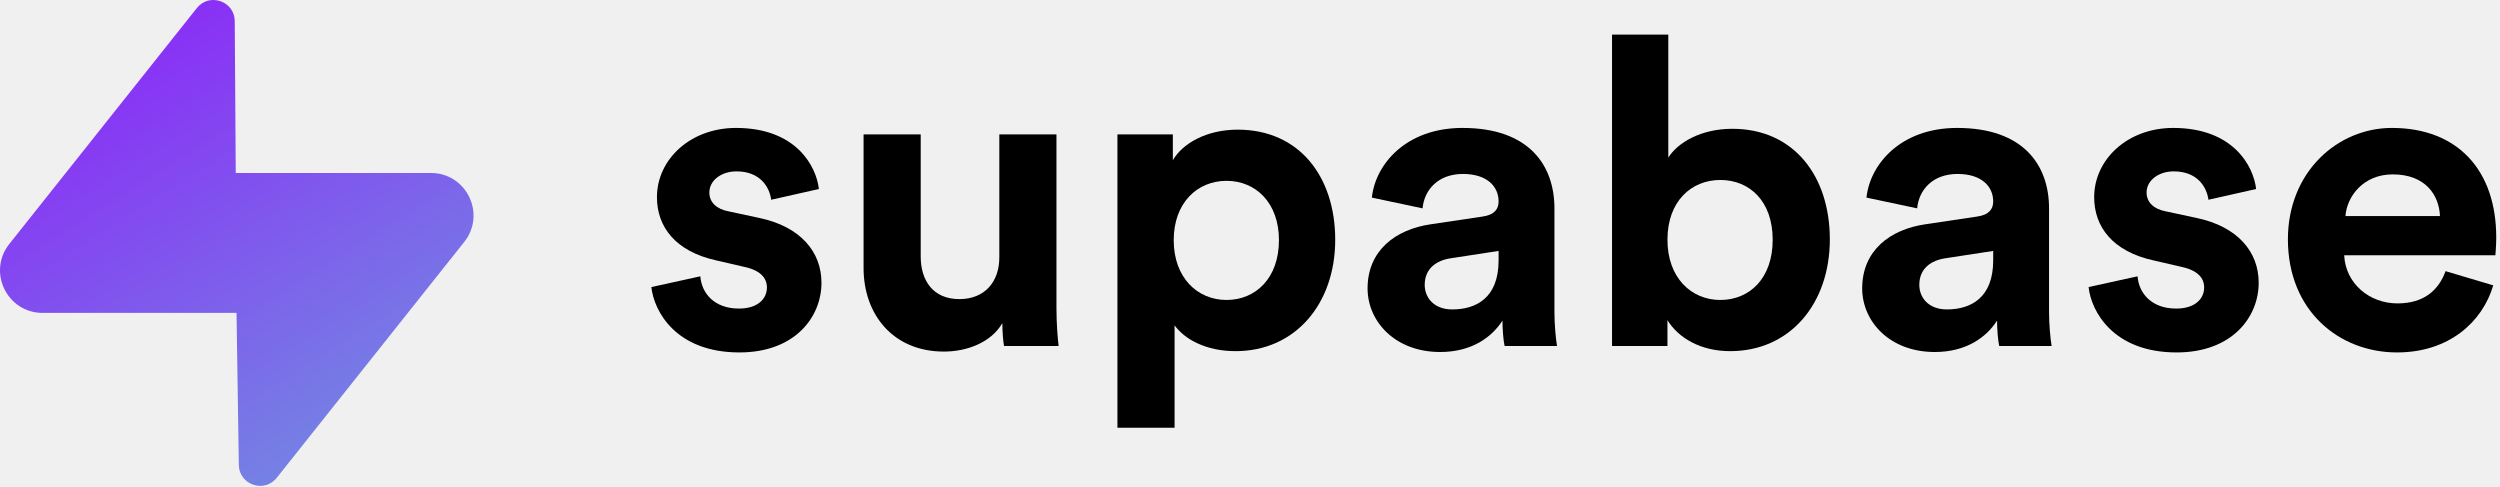
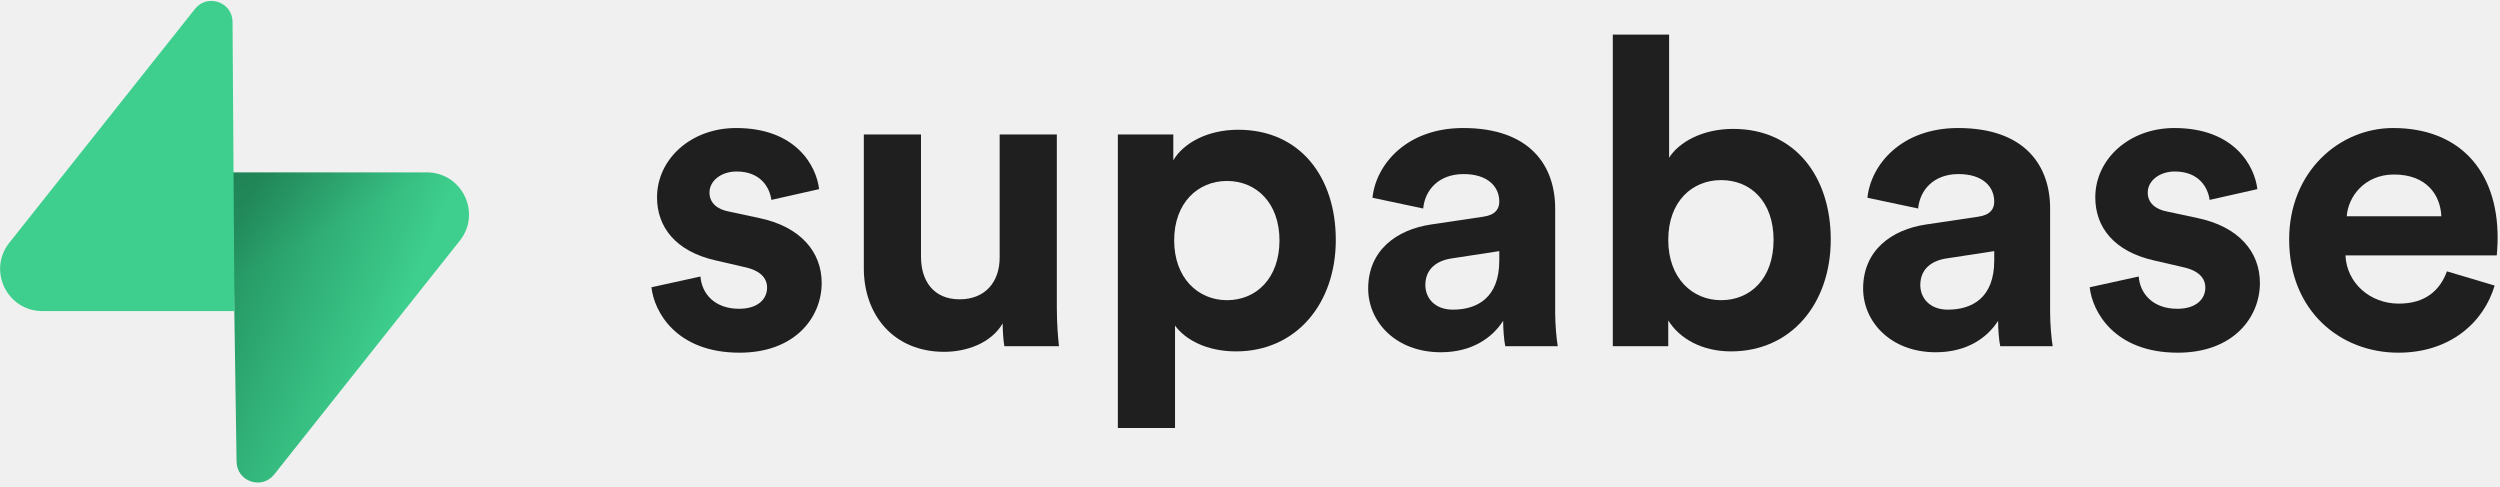
- <svg xmlns="http://www.w3.org/2000/svg" width="365" height="71" viewBox="0 0 365 71" fill="none">
-   <g clip-path="url(#clip0_3_124)">
-     <path d="M95.099 41.911C95.475 45.428 98.673 51.456 107.956 51.456C116.046 51.456 119.935 46.307 119.935 41.283C119.935 36.762 116.861 33.057 110.778 31.802L106.387 30.86C104.694 30.546 103.566 29.604 103.566 28.097C103.566 26.339 105.321 25.02 107.517 25.02C111.029 25.02 112.346 27.343 112.597 29.164L119.558 27.595C119.182 24.267 116.234 18.678 107.454 18.678C100.806 18.678 95.914 23.262 95.914 28.788C95.914 33.12 98.611 36.7 104.569 38.018L108.646 38.96C111.029 39.462 111.97 40.593 111.97 41.974C111.97 43.607 110.653 45.051 107.893 45.051C104.256 45.051 102.436 42.79 102.248 40.341L95.099 41.911Z" fill="black" />
-     <path d="M146.592 50.514H154.557C154.431 49.446 154.243 47.312 154.243 44.925V19.62H145.901V37.579C145.901 41.158 143.769 43.669 140.069 43.669C136.18 43.669 134.424 40.907 134.424 37.453V19.62H126.082V39.148C126.082 45.867 130.347 51.33 137.811 51.33C141.071 51.33 144.648 50.074 146.341 47.186C146.341 48.442 146.466 49.886 146.592 50.514Z" fill="black" />
-     <path d="M171.487 62.445V47.5C172.991 49.572 176.128 51.268 180.393 51.268C189.11 51.268 194.942 44.36 194.942 35.004C194.942 25.837 189.737 18.929 180.706 18.929C176.066 18.929 172.616 21.002 171.236 23.388V19.62H163.146V62.445H171.487ZM186.727 35.067C186.727 40.593 183.34 43.795 179.075 43.795C174.811 43.795 171.362 40.53 171.362 35.067C171.362 29.604 174.811 26.402 179.075 26.402C183.34 26.402 186.727 29.604 186.727 35.067Z" fill="black" />
-     <path d="M199.666 42.1C199.666 46.935 203.68 51.393 210.266 51.393C214.843 51.393 217.791 49.258 219.359 46.809C219.359 48.002 219.484 49.697 219.672 50.514H227.324C227.136 49.446 226.948 47.249 226.948 45.616V30.42C226.948 24.204 223.31 18.678 213.527 18.678C205.248 18.678 200.794 24.015 200.293 28.85L207.694 30.42C207.945 27.72 209.952 25.397 213.589 25.397C217.102 25.397 218.795 27.218 218.795 29.416C218.795 30.483 218.231 31.362 216.474 31.613L208.886 32.744C203.743 33.497 199.666 36.574 199.666 42.1ZM212.021 45.176C209.325 45.176 208.007 43.418 208.007 41.597C208.007 39.211 209.7 38.018 211.833 37.704L218.795 36.637V38.018C218.795 43.481 215.533 45.176 212.021 45.176Z" fill="black" />
-     <path d="M243.448 50.514V46.746C245.078 49.384 248.339 51.268 252.605 51.268C261.386 51.268 267.156 44.298 267.156 34.941C267.156 25.774 261.95 18.804 252.918 18.804C248.339 18.804 244.953 20.813 243.573 23.011V5.052H235.357V50.514H243.448ZM258.813 35.004C258.813 40.656 255.427 43.795 251.162 43.795C246.96 43.795 243.448 40.593 243.448 35.004C243.448 29.353 246.96 26.276 251.162 26.276C255.427 26.276 258.813 29.353 258.813 35.004Z" fill="black" />
-     <path d="M271.879 42.1C271.879 46.935 275.892 51.393 282.477 51.393C287.055 51.393 290.004 49.258 291.571 46.809C291.571 48.002 291.697 49.697 291.885 50.514H299.536C299.349 49.446 299.161 47.249 299.161 45.616V30.42C299.161 24.204 295.523 18.678 285.739 18.678C277.46 18.678 273.007 24.015 272.506 28.85L279.905 30.42C280.157 27.72 282.164 25.397 285.801 25.397C289.314 25.397 291.007 27.218 291.007 29.416C291.007 30.483 290.443 31.362 288.686 31.613L281.098 32.744C275.955 33.497 271.879 36.574 271.879 42.1ZM284.234 45.176C281.537 45.176 280.219 43.418 280.219 41.597C280.219 39.211 281.912 38.018 284.046 37.704L291.007 36.637V38.018C291.007 43.481 287.746 45.176 284.234 45.176Z" fill="black" />
-     <path d="M304.934 41.911C305.309 45.428 308.508 51.456 317.79 51.456C325.881 51.456 329.769 46.307 329.769 41.283C329.769 36.762 326.697 33.057 320.613 31.802L316.222 30.86C314.529 30.546 313.401 29.604 313.401 28.097C313.401 26.339 315.156 25.02 317.351 25.02C320.864 25.02 322.181 27.343 322.433 29.164L329.393 27.595C329.017 24.267 326.069 18.678 317.289 18.678C310.64 18.678 305.749 23.262 305.749 28.788C305.749 33.12 308.445 36.7 314.404 38.018L318.481 38.96C320.864 39.462 321.805 40.593 321.805 41.974C321.805 43.607 320.488 45.051 317.728 45.051C314.09 45.051 312.272 42.79 312.084 40.341L304.934 41.911Z" fill="black" />
-     <path d="M342.438 31.55C342.627 28.725 345.01 25.46 349.338 25.46C354.104 25.46 356.111 28.474 356.237 31.55H342.438ZM357.052 39.588C356.049 42.351 353.916 44.297 350.028 44.297C345.888 44.297 342.438 41.346 342.251 37.265H364.327C364.327 37.139 364.452 35.883 364.452 34.69C364.452 24.769 358.746 18.678 349.212 18.678C341.31 18.678 334.034 25.083 334.034 34.941C334.034 45.365 341.497 51.456 349.965 51.456C357.553 51.456 362.446 46.997 364.014 41.66L357.052 39.588Z" fill="black" />
-     <path fill-rule="evenodd" clip-rule="evenodd" d="M34.273 3.061C34.23 0.147 30.551 -1.104 28.737 1.179L1.358 35.622C-1.873 39.687 1.025 45.683 6.222 45.683H34.534L34.867 67.879C34.911 70.793 38.59 72.043 40.404 69.761L67.782 35.318C71.013 31.252 68.115 25.257 62.919 25.257H34.419L34.273 3.061Z" fill="url(#paint0_linear_3_124)" />
-   </g>
+ <svg xmlns="http://www.w3.org/2000/svg" width="581" height="113" viewBox="0 0 581 113" fill="none">
+   <path d="M151.397 66.761C151.996 72.362 157.091 81.964 171.877 81.964C184.764 81.964 190.959 73.762 190.959 65.761C190.959 58.559 186.063 52.658 176.373 50.657L169.379 49.157C166.682 48.657 164.884 47.157 164.884 44.756C164.884 41.955 167.681 39.855 171.178 39.855C176.772 39.855 178.87 43.556 179.27 46.456L190.359 43.956C189.76 38.655 185.064 29.753 171.078 29.753C160.488 29.753 152.696 37.054 152.696 45.856C152.696 52.758 156.991 58.459 166.482 60.559L172.976 62.06C176.772 62.86 178.271 64.66 178.271 66.861C178.271 69.462 176.173 71.762 171.777 71.762C165.983 71.762 163.085 68.161 162.786 64.26L151.397 66.761Z" fill="#1F1F1F" />
+   <path d="M233.421 80.464H246.109C245.909 78.763 245.609 75.363 245.609 71.562V31.253H232.321V59.859C232.321 65.561 228.925 69.561 223.031 69.561C216.837 69.561 214.039 65.16 214.039 59.659V31.253H200.752V62.36C200.752 73.062 207.545 81.764 219.434 81.764C224.628 81.764 230.325 79.764 233.022 75.163C233.022 77.163 233.221 79.464 233.421 80.464Z" fill="#1F1F1F" />
+   <path d="M273.076 99.468V75.663C275.473 78.964 280.469 81.664 287.263 81.664C301.149 81.664 310.439 70.662 310.439 55.758C310.439 41.155 302.148 30.153 287.762 30.153C280.37 30.153 274.875 33.453 272.677 37.254V31.253H259.79V99.468H273.076ZM297.352 55.858C297.352 64.661 291.958 69.762 285.164 69.762C278.372 69.762 272.877 64.561 272.877 55.858C272.877 47.157 278.372 42.055 285.164 42.055C291.958 42.055 297.352 47.157 297.352 55.858Z" fill="#1F1F1F" />
+   <path d="M317.964 67.061C317.964 74.763 324.357 81.864 334.848 81.864C342.139 81.864 346.835 78.463 349.332 74.562C349.332 76.463 349.532 79.163 349.832 80.464H362.02C361.72 78.763 361.422 75.263 361.422 72.662V48.457C361.422 38.554 355.627 29.753 340.043 29.753C326.855 29.753 319.761 38.254 318.963 45.956L330.751 48.457C331.151 44.156 334.348 40.455 340.141 40.455C345.737 40.455 348.434 43.356 348.434 46.856C348.434 48.557 347.536 49.957 344.738 50.357L332.65 52.158C324.458 53.358 317.964 58.259 317.964 67.061ZM337.644 71.962C333.349 71.962 331.25 69.161 331.25 66.261C331.25 62.46 333.947 60.559 337.345 60.059L348.434 58.359V60.559C348.434 69.261 343.239 71.962 337.644 71.962Z" fill="#1F1F1F" />
+   <path d="M387.703 80.464V74.463C390.299 78.664 395.494 81.664 402.288 81.664C416.276 81.664 425.467 70.562 425.467 55.658C425.467 41.055 417.174 29.953 402.788 29.953C395.494 29.953 390.1 33.154 387.902 36.654V8.048H374.815V80.464H387.703ZM412.178 55.758C412.178 64.76 406.784 69.762 399.99 69.762C393.297 69.762 387.703 64.661 387.703 55.758C387.703 46.756 393.297 41.855 399.99 41.855C406.784 41.855 412.178 46.756 412.178 55.758Z" fill="#1F1F1F" />
+   <path d="M432.99 67.061C432.99 74.763 439.383 81.864 449.873 81.864C457.165 81.864 461.862 78.463 464.358 74.562C464.358 76.463 464.559 79.163 464.858 80.464H477.046C476.748 78.763 476.448 75.263 476.448 72.662V48.457C476.448 38.554 470.653 29.753 455.068 29.753C441.881 29.753 434.788 38.254 433.989 45.956L445.776 48.457C446.177 44.156 449.374 40.455 455.167 40.455C460.763 40.455 463.46 43.356 463.46 46.856C463.46 48.557 462.561 49.957 459.763 50.357L447.676 52.158C439.484 53.358 432.99 58.259 432.99 67.061ZM452.671 71.962C448.375 71.962 446.276 69.161 446.276 66.261C446.276 62.46 448.973 60.559 452.371 60.059L463.46 58.359V60.559C463.46 69.261 458.265 71.962 452.671 71.962Z" fill="#1F1F1F" />
+   <path d="M485.645 66.761C486.243 72.362 491.339 81.964 506.124 81.964C519.012 81.964 525.205 73.762 525.205 65.761C525.205 58.559 520.311 52.658 510.62 50.657L503.626 49.157C500.929 48.657 499.132 47.157 499.132 44.756C499.132 41.955 501.928 39.855 505.425 39.855C511.021 39.855 513.118 43.556 513.519 46.456L524.607 43.956C524.007 38.655 519.312 29.753 505.326 29.753C494.735 29.753 486.944 37.054 486.944 45.856C486.944 52.758 491.238 58.459 500.73 60.559L507.224 62.06C511.021 62.86 512.519 64.66 512.519 66.861C512.519 69.462 510.421 71.762 506.025 71.762C500.23 71.762 497.334 68.161 497.034 64.26L485.645 66.761Z" fill="#1F1F1F" />
+   <path d="M545.385 50.257C545.685 45.756 549.482 40.555 556.375 40.555C563.967 40.555 567.165 45.356 567.365 50.257H545.385ZM568.664 63.06C567.065 67.461 563.668 70.562 557.474 70.562C550.88 70.562 545.385 65.861 545.087 59.359H580.252C580.252 59.159 580.451 57.159 580.451 55.258C580.451 39.455 571.361 29.753 556.175 29.753C543.588 29.753 531.998 39.955 531.998 55.658C531.998 72.262 543.886 81.964 557.374 81.964C569.462 81.964 577.255 74.863 579.753 66.361L568.664 63.06Z" fill="#1F1F1F" />
+   <path d="M63.708 110.284C60.848 113.885 55.05 111.912 54.981 107.314L53.974 40.063L99.194 40.063C107.384 40.063 111.952 49.523 106.859 55.937L63.708 110.284Z" fill="url(#paint0_linear)" />
+   <path d="M63.708 110.284C60.848 113.885 55.05 111.912 54.981 107.314L53.974 40.063L99.194 40.063C107.384 40.063 111.952 49.523 106.859 55.937L63.708 110.284Z" fill="url(#paint1_linear)" fill-opacity="0.2" />
+   <path d="M45.317 2.071C48.176 -1.53 53.974 0.443 54.043 5.041L54.485 72.292H9.831C1.64 72.292 -2.928 62.832 2.166 56.417L45.317 2.071Z" fill="#3ECF8E" />
  <defs>
-     <linearGradient id="paint0_linear_3_124" x1="-11.396" y1="-17.5" x2="54.897" y2="87.522" gradientUnits="userSpaceOnUse">
-       <stop stop-color="#9501FF" />
-       <stop offset="1" stop-color="#6E9EDE" />
+     <linearGradient id="paint0_linear" x1="53.974" y1="54.974" x2="94.163" y2="71.829" gradientUnits="userSpaceOnUse">
+       <stop stop-color="#249361" />
+       <stop offset="1" stop-color="#3ECF8E" />
    </linearGradient>
-     <clipPath id="clip0_3_124">
-       <rect width="364.743" height="70.94" fill="white" />
-     </clipPath>
+     <linearGradient id="paint1_linear" x1="36.156" y1="30.578" x2="54.484" y2="65.081" gradientUnits="userSpaceOnUse">
+       <stop />
+       <stop offset="1" stop-opacity="0" />
+     </linearGradient>
  </defs>
</svg>
